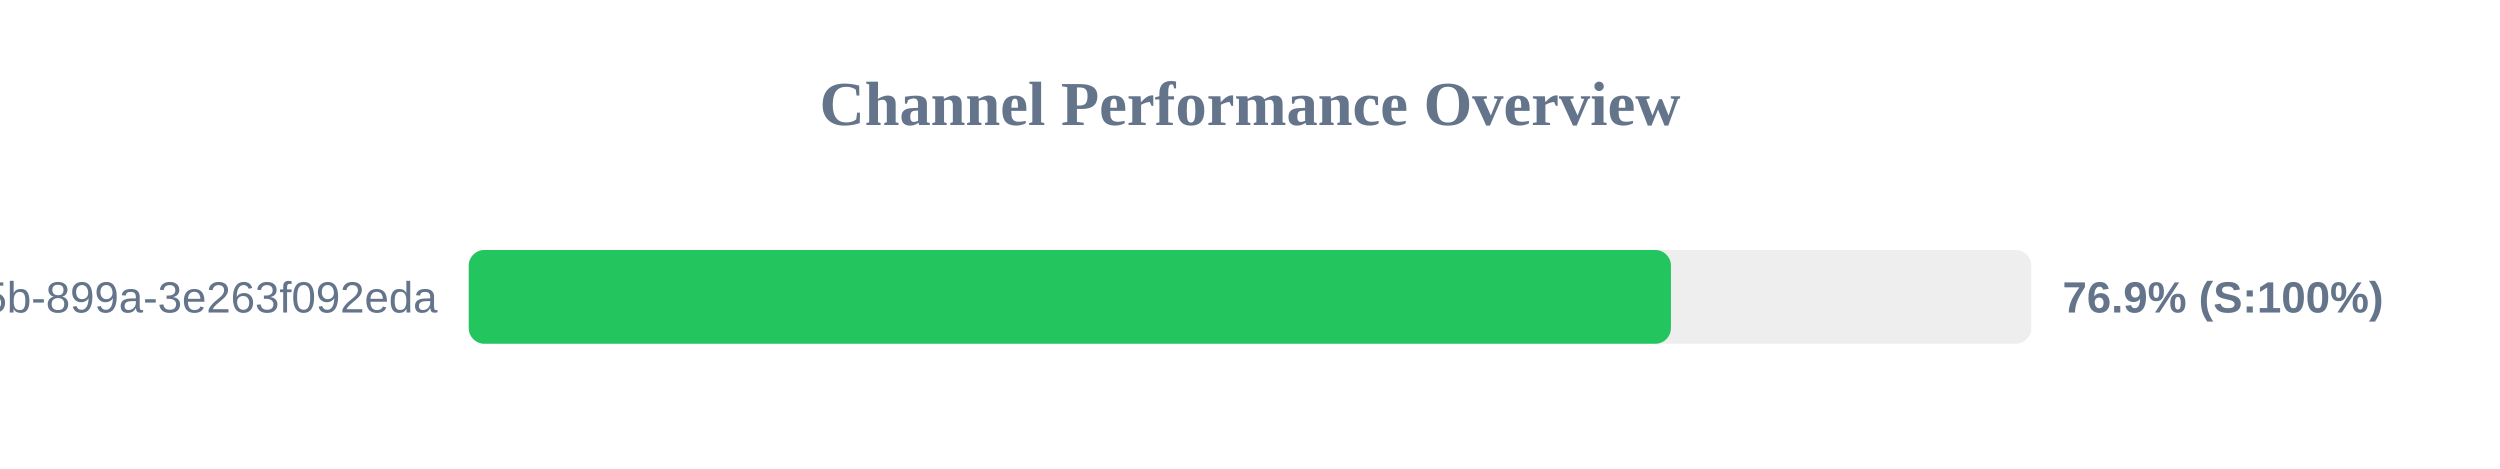
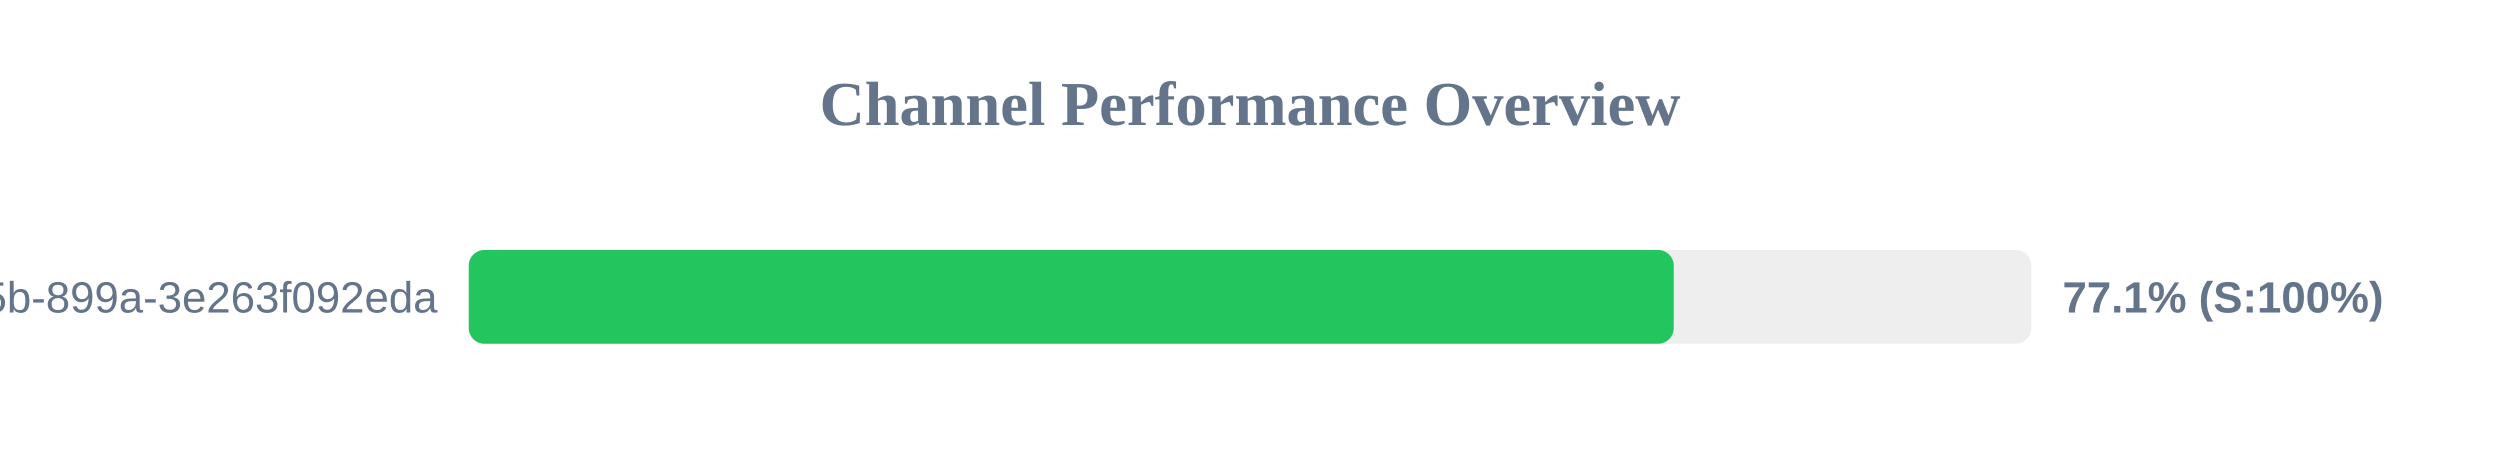
<svg xmlns="http://www.w3.org/2000/svg" width="800" height="150" version="1.1">
  <style>
        .row { font: 14px Arial; fill: #64748b; }
        .score { font: bold 14px Arial; fill: #64748b; }
    </style>
  <text x="400" y="40" text-anchor="middle" font-size="20px" font-weight="bold" fill="#64748b">Channel Performance Overview</text>
  <rect x="150" y="80" width="500" height="30" fill="#eee" rx="5" />
-   <rect x="150" y="80" width="384.7" height="30" fill="#22c55e" rx="5" />
+   <rect x="150" y="80" width="385.6" height="30" fill="#22c55e" rx="5" />
  <text x="140" y="100" text-anchor="end" class="row">?uuid=6bf726db-fb0b-405b-899a-3e263f092eda</text>
-   <text x="660" y="100" text-anchor="start" class="score">76.9% (S:100%)</text>
+   <text x="660" y="100" text-anchor="start" class="score">77.1% (S:100%)</text>
</svg>
